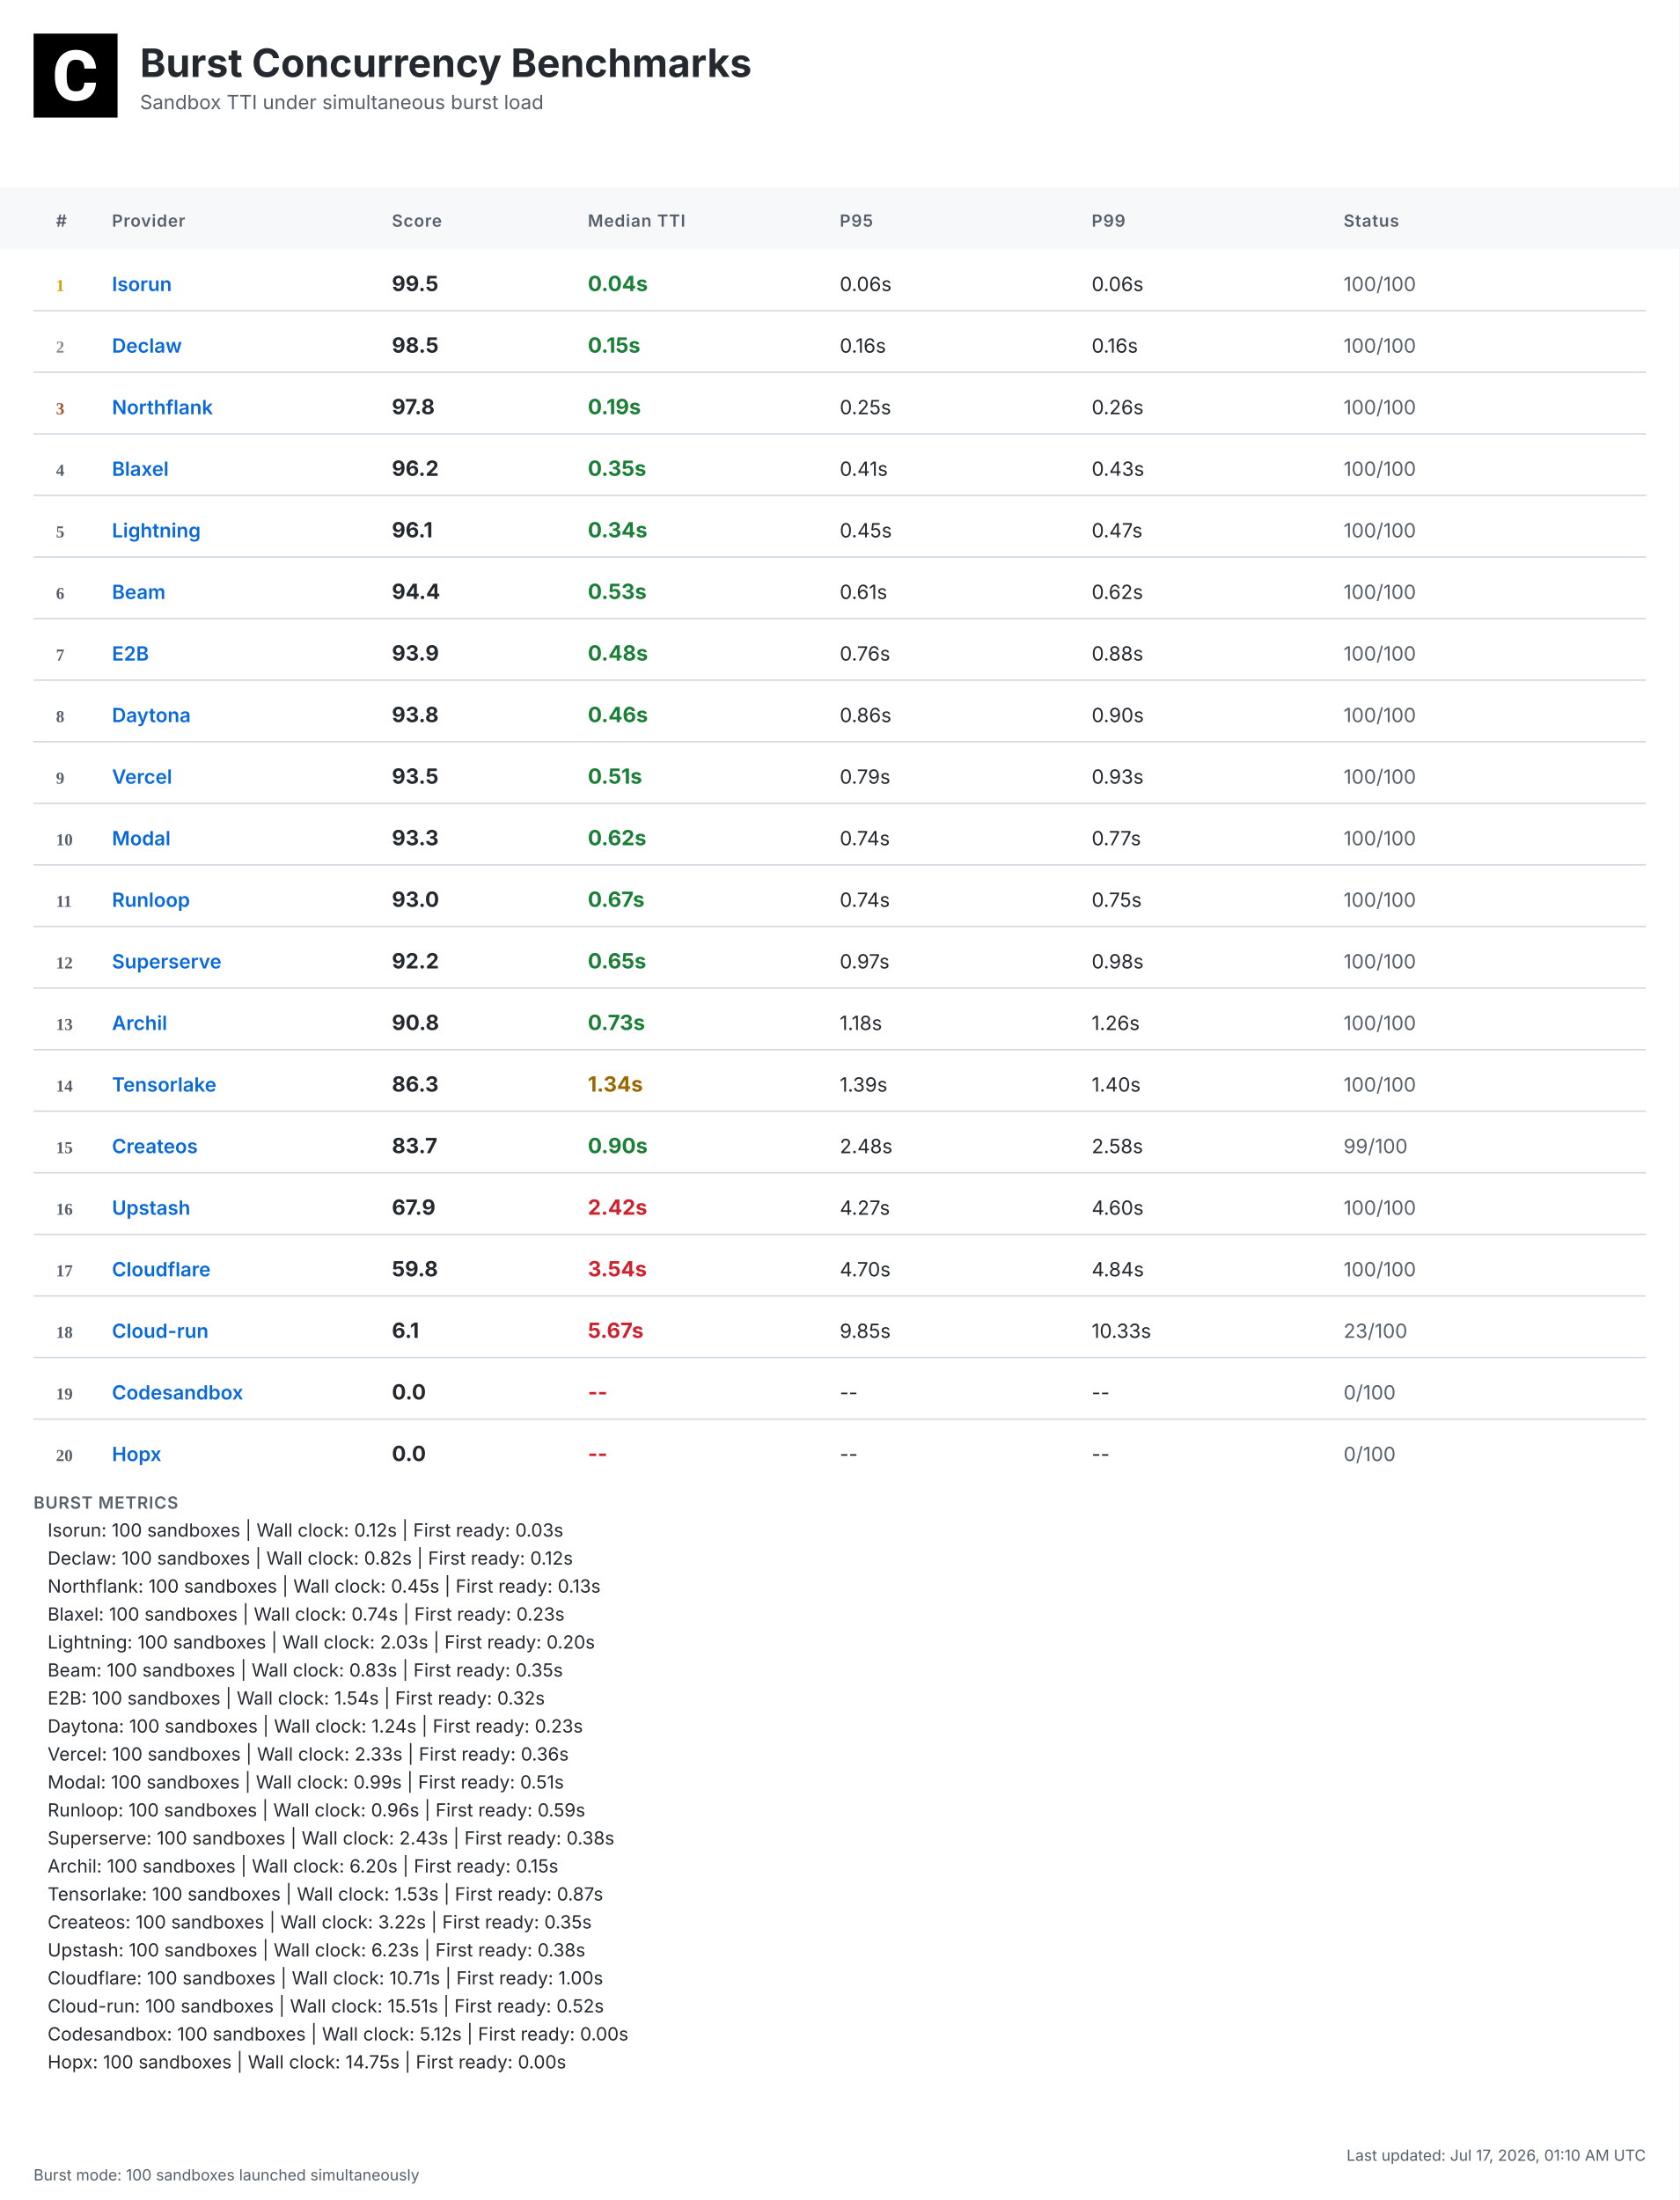
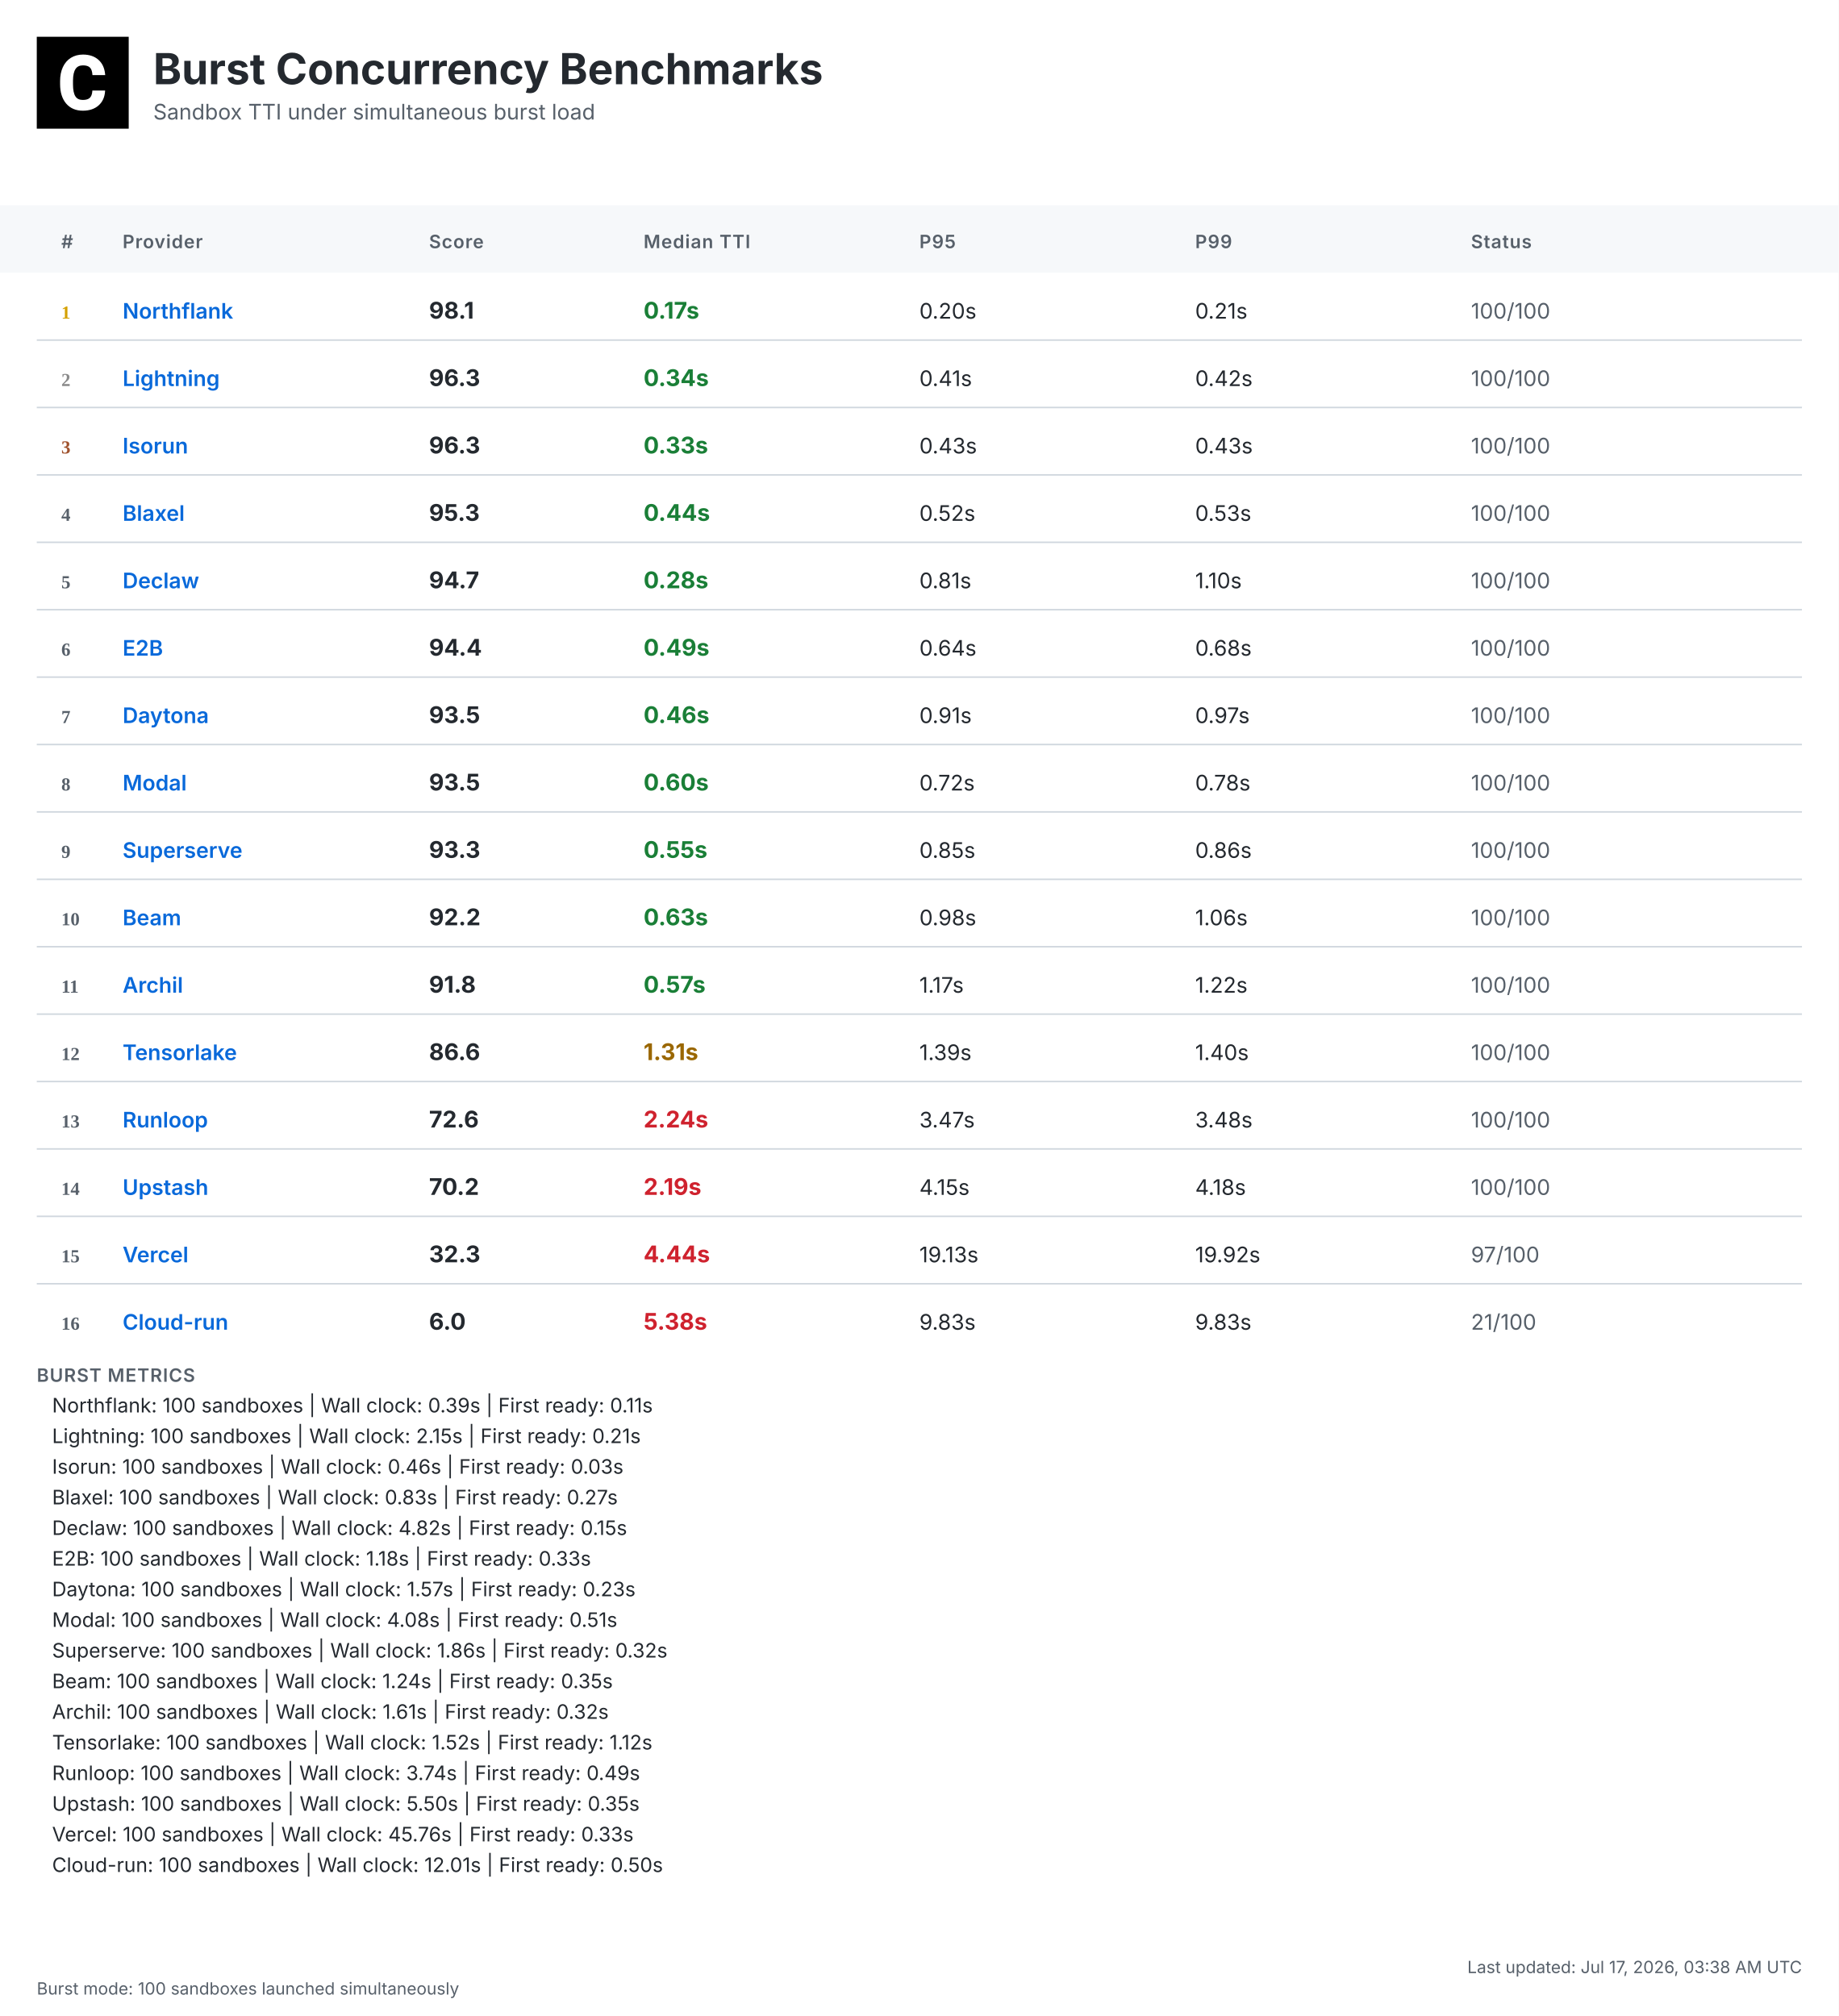
- <svg xmlns="http://www.w3.org/2000/svg" width="1200" height="1572" viewBox="0 0 1200 1572">
+ <svg xmlns="http://www.w3.org/2000/svg" width="1200" height="1316" viewBox="0 0 1200 1316">
  <defs>
    <linearGradient id="headerGrad" x1="0%" y1="0%" x2="100%" y2="100%">
      <stop offset="0%" style="stop-color:#f6f8fa;stop-opacity:1" />
      <stop offset="100%" style="stop-color:#ffffff;stop-opacity:1" />
    </linearGradient>
  </defs>
  <style>
    .bg { fill: #ffffff; }
    .header-bg { fill: url(#headerGrad); }
    .table-header-bg { fill: #f6f8fa; }
    .table-header { font: 600 12px 'Inter', 'SF Pro Display', -apple-system, BlinkMacSystemFont, 'Segoe UI', Roboto, Helvetica, Arial, sans-serif; fill: #57606a; text-transform: uppercase; letter-spacing: 0.5px; }
    .row { font: 14px 'Inter', 'SF Pro Display', -apple-system, BlinkMacSystemFont, 'Segoe UI', Roboto, Helvetica, Arial, sans-serif; fill: #24292f; }
    .rank { font-weight: 700; fill: #57606a; }
    .rank-1 { fill: #d4a000; }
    .rank-2 { fill: #8a8a8a; }
    .rank-3 { fill: #a0522d; }
    .provider { font-weight: 600; fill: #0969da; }
    .median { font-weight: 700; font-size: 15px; }
    .fast { fill: #1a7f37; }
    .medium { fill: #9a6700; }
    .slow { fill: #cf222e; }
    .status { fill: #57606a; }
    .divider { stroke: #d0d7de; stroke-width: 1; }
    .border { stroke: #d0d7de; stroke-width: 1; fill: none; }
    .timestamp { font: 11px 'Inter', 'SF Pro Display', -apple-system, BlinkMacSystemFont, 'Segoe UI', Roboto, Helvetica, Arial, sans-serif; fill: #57606a; }
    .title { font: bold 28px 'Inter', 'SF Pro Display', -apple-system, BlinkMacSystemFont, 'Segoe UI', Roboto, Helvetica, Arial, sans-serif; fill: #24292f; }
    .subtitle { font: 14px 'Inter', 'SF Pro Display', -apple-system, BlinkMacSystemFont, 'Segoe UI', Roboto, Helvetica, Arial, sans-serif; fill: #57606a; }
    .logo { fill: #24292f; }
    .metrics-label { font: 600 12px 'Inter', 'SF Pro Display', -apple-system, BlinkMacSystemFont, 'Segoe UI', Roboto, Helvetica, Arial, sans-serif; fill: #57606a; text-transform: uppercase; letter-spacing: 0.5px; }
    .metrics-row { font: 13px 'Inter', 'SF Pro Display', -apple-system, BlinkMacSystemFont, 'Segoe UI', Roboto, Helvetica, Arial, sans-serif; fill: #24292f; }
  </style>
-   <rect class="bg" width="1200" height="1572" />
+   <rect class="bg" width="1200" height="1316" />
  <g transform="translate(24, 24)">
    <rect width="60" height="60" fill="#000000" />
    <g transform="scale(0.035) translate(0, 0)">
      <path fill="#ffffff" d="M1036.26,1002.28h237.87l-.93,19.09c-8.38,110.32-49.81,198.3-123.82,262.07-73.09,63.31-170.84,95.43-290.48,95.43-130.81,0-235.55-44.69-311.43-133.6-74.48-87.98-112.65-209.48-112.65-361.23v-60.51c0-96.83,17.7-183.41,51.68-257.43,34.91-74.95,85.19-133.61,149.89-173.63,64.7-40.04,140.12-60.52,225.3-60.52,117.77,0,214.13,32.12,286.29,95.9,72.62,63.3,114.98,153.61,126.15,267.67l1.86,19.08h-238.34l-.93-15.83c-4.65-59.11-20.95-101.94-47.95-127.08-27-25.6-69.83-38.17-127.08-38.17-61.91,0-107.06,20.95-137.33,65.17-31.65,45.15-47.94,117.77-48.87,215.53v74.48c0,102.41,15.36,177.83,45.62,223.91,28.86,44.22,74.01,65.63,137.79,65.63,58.19,0,101.48-12.57,128.95-38.17,26.99-25.14,43.29-66.1,47.48-121.5l.93-16.3Z" />
    </g>
  </g>
  <text class="title" x="100" y="55">Burst Concurrency Benchmarks</text>
  <text class="subtitle" x="100" y="78">Sandbox TTI under simultaneous burst load</text>
  <rect class="table-header-bg" y="134" width="1200" height="44" />
  <text class="table-header" x="40" y="162">#</text>
  <text class="table-header" x="80" y="162">Provider</text>
  <text class="table-header" x="280" y="162">Score</text>
  <text class="table-header" x="420" y="162">Median TTI</text>
  <text class="table-header" x="600" y="162">P95</text>
  <text class="table-header" x="780" y="162">P99</text>
  <text class="table-header" x="960" y="162">Status</text>
  <text class="rank rank-1" x="40" y="208">1</text>
-   <text class="row provider" x="80" y="208">Isorun</text>
-   <text class="row median" x="280" y="208">99.5</text>
-   <text class="row median fast" x="420" y="208">0.04s</text>
-   <text class="row" x="600" y="208">0.06s</text>
-   <text class="row" x="780" y="208">0.06s</text>
+   <text class="row provider" x="80" y="208">Northflank</text>
+   <text class="row median" x="280" y="208">98.1</text>
+   <text class="row median fast" x="420" y="208">0.17s</text>
+   <text class="row" x="600" y="208">0.20s</text>
+   <text class="row" x="780" y="208">0.21s</text>
  <text class="row status" x="960" y="208">100/100</text>
  <line class="divider" x1="24" y1="222" x2="1176" y2="222" />
  <text class="rank rank-2" x="40" y="252">2</text>
-   <text class="row provider" x="80" y="252">Declaw</text>
-   <text class="row median" x="280" y="252">98.5</text>
-   <text class="row median fast" x="420" y="252">0.15s</text>
-   <text class="row" x="600" y="252">0.16s</text>
-   <text class="row" x="780" y="252">0.16s</text>
+   <text class="row provider" x="80" y="252">Lightning</text>
+   <text class="row median" x="280" y="252">96.3</text>
+   <text class="row median fast" x="420" y="252">0.34s</text>
+   <text class="row" x="600" y="252">0.41s</text>
+   <text class="row" x="780" y="252">0.42s</text>
  <text class="row status" x="960" y="252">100/100</text>
  <line class="divider" x1="24" y1="266" x2="1176" y2="266" />
  <text class="rank rank-3" x="40" y="296">3</text>
-   <text class="row provider" x="80" y="296">Northflank</text>
-   <text class="row median" x="280" y="296">97.8</text>
-   <text class="row median fast" x="420" y="296">0.19s</text>
-   <text class="row" x="600" y="296">0.25s</text>
-   <text class="row" x="780" y="296">0.26s</text>
+   <text class="row provider" x="80" y="296">Isorun</text>
+   <text class="row median" x="280" y="296">96.3</text>
+   <text class="row median fast" x="420" y="296">0.33s</text>
+   <text class="row" x="600" y="296">0.43s</text>
+   <text class="row" x="780" y="296">0.43s</text>
  <text class="row status" x="960" y="296">100/100</text>
  <line class="divider" x1="24" y1="310" x2="1176" y2="310" />
  <text class="rank" x="40" y="340">4</text>
  <text class="row provider" x="80" y="340">Blaxel</text>
-   <text class="row median" x="280" y="340">96.2</text>
-   <text class="row median fast" x="420" y="340">0.35s</text>
-   <text class="row" x="600" y="340">0.41s</text>
-   <text class="row" x="780" y="340">0.43s</text>
+   <text class="row median" x="280" y="340">95.3</text>
+   <text class="row median fast" x="420" y="340">0.44s</text>
+   <text class="row" x="600" y="340">0.52s</text>
+   <text class="row" x="780" y="340">0.53s</text>
  <text class="row status" x="960" y="340">100/100</text>
  <line class="divider" x1="24" y1="354" x2="1176" y2="354" />
  <text class="rank" x="40" y="384">5</text>
-   <text class="row provider" x="80" y="384">Lightning</text>
-   <text class="row median" x="280" y="384">96.1</text>
-   <text class="row median fast" x="420" y="384">0.34s</text>
-   <text class="row" x="600" y="384">0.45s</text>
-   <text class="row" x="780" y="384">0.47s</text>
+   <text class="row provider" x="80" y="384">Declaw</text>
+   <text class="row median" x="280" y="384">94.7</text>
+   <text class="row median fast" x="420" y="384">0.28s</text>
+   <text class="row" x="600" y="384">0.81s</text>
+   <text class="row" x="780" y="384">1.10s</text>
  <text class="row status" x="960" y="384">100/100</text>
  <line class="divider" x1="24" y1="398" x2="1176" y2="398" />
  <text class="rank" x="40" y="428">6</text>
-   <text class="row provider" x="80" y="428">Beam</text>
+   <text class="row provider" x="80" y="428">E2B</text>
  <text class="row median" x="280" y="428">94.4</text>
-   <text class="row median fast" x="420" y="428">0.53s</text>
-   <text class="row" x="600" y="428">0.61s</text>
-   <text class="row" x="780" y="428">0.62s</text>
+   <text class="row median fast" x="420" y="428">0.49s</text>
+   <text class="row" x="600" y="428">0.64s</text>
+   <text class="row" x="780" y="428">0.68s</text>
  <text class="row status" x="960" y="428">100/100</text>
  <line class="divider" x1="24" y1="442" x2="1176" y2="442" />
  <text class="rank" x="40" y="472">7</text>
-   <text class="row provider" x="80" y="472">E2B</text>
-   <text class="row median" x="280" y="472">93.9</text>
-   <text class="row median fast" x="420" y="472">0.48s</text>
-   <text class="row" x="600" y="472">0.76s</text>
-   <text class="row" x="780" y="472">0.88s</text>
+   <text class="row provider" x="80" y="472">Daytona</text>
+   <text class="row median" x="280" y="472">93.5</text>
+   <text class="row median fast" x="420" y="472">0.46s</text>
+   <text class="row" x="600" y="472">0.91s</text>
+   <text class="row" x="780" y="472">0.97s</text>
  <text class="row status" x="960" y="472">100/100</text>
  <line class="divider" x1="24" y1="486" x2="1176" y2="486" />
  <text class="rank" x="40" y="516">8</text>
-   <text class="row provider" x="80" y="516">Daytona</text>
-   <text class="row median" x="280" y="516">93.8</text>
-   <text class="row median fast" x="420" y="516">0.46s</text>
-   <text class="row" x="600" y="516">0.86s</text>
-   <text class="row" x="780" y="516">0.90s</text>
+   <text class="row provider" x="80" y="516">Modal</text>
+   <text class="row median" x="280" y="516">93.5</text>
+   <text class="row median fast" x="420" y="516">0.60s</text>
+   <text class="row" x="600" y="516">0.72s</text>
+   <text class="row" x="780" y="516">0.78s</text>
  <text class="row status" x="960" y="516">100/100</text>
  <line class="divider" x1="24" y1="530" x2="1176" y2="530" />
  <text class="rank" x="40" y="560">9</text>
-   <text class="row provider" x="80" y="560">Vercel</text>
-   <text class="row median" x="280" y="560">93.5</text>
-   <text class="row median fast" x="420" y="560">0.51s</text>
-   <text class="row" x="600" y="560">0.79s</text>
-   <text class="row" x="780" y="560">0.93s</text>
+   <text class="row provider" x="80" y="560">Superserve</text>
+   <text class="row median" x="280" y="560">93.3</text>
+   <text class="row median fast" x="420" y="560">0.55s</text>
+   <text class="row" x="600" y="560">0.85s</text>
+   <text class="row" x="780" y="560">0.86s</text>
  <text class="row status" x="960" y="560">100/100</text>
  <line class="divider" x1="24" y1="574" x2="1176" y2="574" />
  <text class="rank" x="40" y="604">10</text>
-   <text class="row provider" x="80" y="604">Modal</text>
-   <text class="row median" x="280" y="604">93.3</text>
-   <text class="row median fast" x="420" y="604">0.62s</text>
-   <text class="row" x="600" y="604">0.74s</text>
-   <text class="row" x="780" y="604">0.77s</text>
+   <text class="row provider" x="80" y="604">Beam</text>
+   <text class="row median" x="280" y="604">92.2</text>
+   <text class="row median fast" x="420" y="604">0.63s</text>
+   <text class="row" x="600" y="604">0.98s</text>
+   <text class="row" x="780" y="604">1.06s</text>
  <text class="row status" x="960" y="604">100/100</text>
  <line class="divider" x1="24" y1="618" x2="1176" y2="618" />
  <text class="rank" x="40" y="648">11</text>
-   <text class="row provider" x="80" y="648">Runloop</text>
-   <text class="row median" x="280" y="648">93.0</text>
-   <text class="row median fast" x="420" y="648">0.67s</text>
-   <text class="row" x="600" y="648">0.74s</text>
-   <text class="row" x="780" y="648">0.75s</text>
+   <text class="row provider" x="80" y="648">Archil</text>
+   <text class="row median" x="280" y="648">91.8</text>
+   <text class="row median fast" x="420" y="648">0.57s</text>
+   <text class="row" x="600" y="648">1.17s</text>
+   <text class="row" x="780" y="648">1.22s</text>
  <text class="row status" x="960" y="648">100/100</text>
  <line class="divider" x1="24" y1="662" x2="1176" y2="662" />
  <text class="rank" x="40" y="692">12</text>
-   <text class="row provider" x="80" y="692">Superserve</text>
-   <text class="row median" x="280" y="692">92.2</text>
-   <text class="row median fast" x="420" y="692">0.65s</text>
-   <text class="row" x="600" y="692">0.97s</text>
-   <text class="row" x="780" y="692">0.98s</text>
+   <text class="row provider" x="80" y="692">Tensorlake</text>
+   <text class="row median" x="280" y="692">86.6</text>
+   <text class="row median medium" x="420" y="692">1.31s</text>
+   <text class="row" x="600" y="692">1.39s</text>
+   <text class="row" x="780" y="692">1.40s</text>
  <text class="row status" x="960" y="692">100/100</text>
  <line class="divider" x1="24" y1="706" x2="1176" y2="706" />
  <text class="rank" x="40" y="736">13</text>
-   <text class="row provider" x="80" y="736">Archil</text>
-   <text class="row median" x="280" y="736">90.8</text>
-   <text class="row median fast" x="420" y="736">0.73s</text>
-   <text class="row" x="600" y="736">1.18s</text>
-   <text class="row" x="780" y="736">1.26s</text>
+   <text class="row provider" x="80" y="736">Runloop</text>
+   <text class="row median" x="280" y="736">72.6</text>
+   <text class="row median slow" x="420" y="736">2.24s</text>
+   <text class="row" x="600" y="736">3.47s</text>
+   <text class="row" x="780" y="736">3.48s</text>
  <text class="row status" x="960" y="736">100/100</text>
  <line class="divider" x1="24" y1="750" x2="1176" y2="750" />
  <text class="rank" x="40" y="780">14</text>
-   <text class="row provider" x="80" y="780">Tensorlake</text>
-   <text class="row median" x="280" y="780">86.3</text>
-   <text class="row median medium" x="420" y="780">1.34s</text>
-   <text class="row" x="600" y="780">1.39s</text>
-   <text class="row" x="780" y="780">1.40s</text>
+   <text class="row provider" x="80" y="780">Upstash</text>
+   <text class="row median" x="280" y="780">70.2</text>
+   <text class="row median slow" x="420" y="780">2.19s</text>
+   <text class="row" x="600" y="780">4.15s</text>
+   <text class="row" x="780" y="780">4.18s</text>
  <text class="row status" x="960" y="780">100/100</text>
  <line class="divider" x1="24" y1="794" x2="1176" y2="794" />
  <text class="rank" x="40" y="824">15</text>
-   <text class="row provider" x="80" y="824">Createos</text>
-   <text class="row median" x="280" y="824">83.7</text>
-   <text class="row median fast" x="420" y="824">0.90s</text>
-   <text class="row" x="600" y="824">2.48s</text>
-   <text class="row" x="780" y="824">2.58s</text>
-   <text class="row status" x="960" y="824">99/100</text>
+   <text class="row provider" x="80" y="824">Vercel</text>
+   <text class="row median" x="280" y="824">32.3</text>
+   <text class="row median slow" x="420" y="824">4.44s</text>
+   <text class="row" x="600" y="824">19.13s</text>
+   <text class="row" x="780" y="824">19.92s</text>
+   <text class="row status" x="960" y="824">97/100</text>
  <line class="divider" x1="24" y1="838" x2="1176" y2="838" />
  <text class="rank" x="40" y="868">16</text>
-   <text class="row provider" x="80" y="868">Upstash</text>
-   <text class="row median" x="280" y="868">67.9</text>
-   <text class="row median slow" x="420" y="868">2.42s</text>
-   <text class="row" x="600" y="868">4.27s</text>
-   <text class="row" x="780" y="868">4.60s</text>
-   <text class="row status" x="960" y="868">100/100</text>
-   <line class="divider" x1="24" y1="882" x2="1176" y2="882" />
-   <text class="rank" x="40" y="912">17</text>
-   <text class="row provider" x="80" y="912">Cloudflare</text>
-   <text class="row median" x="280" y="912">59.8</text>
-   <text class="row median slow" x="420" y="912">3.54s</text>
-   <text class="row" x="600" y="912">4.70s</text>
-   <text class="row" x="780" y="912">4.84s</text>
-   <text class="row status" x="960" y="912">100/100</text>
-   <line class="divider" x1="24" y1="926" x2="1176" y2="926" />
-   <text class="rank" x="40" y="956">18</text>
-   <text class="row provider" x="80" y="956">Cloud-run</text>
-   <text class="row median" x="280" y="956">6.1</text>
-   <text class="row median slow" x="420" y="956">5.67s</text>
-   <text class="row" x="600" y="956">9.85s</text>
-   <text class="row" x="780" y="956">10.33s</text>
-   <text class="row status" x="960" y="956">23/100</text>
-   <line class="divider" x1="24" y1="970" x2="1176" y2="970" />
-   <text class="rank" x="40" y="1000">19</text>
-   <text class="row provider" x="80" y="1000">Codesandbox</text>
-   <text class="row median" x="280" y="1000">0.0</text>
-   <text class="row median slow" x="420" y="1000">--</text>
-   <text class="row" x="600" y="1000">--</text>
-   <text class="row" x="780" y="1000">--</text>
-   <text class="row status" x="960" y="1000">0/100</text>
-   <line class="divider" x1="24" y1="1014" x2="1176" y2="1014" />
-   <text class="rank" x="40" y="1044">20</text>
-   <text class="row provider" x="80" y="1044">Hopx</text>
-   <text class="row median" x="280" y="1044">0.0</text>
-   <text class="row median slow" x="420" y="1044">--</text>
-   <text class="row" x="600" y="1044">--</text>
-   <text class="row" x="780" y="1044">--</text>
-   <text class="row status" x="960" y="1044">0/100</text>
-   <text class="metrics-label" x="24" y="1078">BURST METRICS</text>
-   <text class="metrics-row" x="34" y="1098">Isorun: 100 sandboxes | Wall clock: 0.12s | First ready: 0.03s</text>
-   <text class="metrics-row" x="34" y="1118">Declaw: 100 sandboxes | Wall clock: 0.82s | First ready: 0.12s</text>
-   <text class="metrics-row" x="34" y="1138">Northflank: 100 sandboxes | Wall clock: 0.45s | First ready: 0.13s</text>
-   <text class="metrics-row" x="34" y="1158">Blaxel: 100 sandboxes | Wall clock: 0.74s | First ready: 0.23s</text>
-   <text class="metrics-row" x="34" y="1178">Lightning: 100 sandboxes | Wall clock: 2.03s | First ready: 0.20s</text>
-   <text class="metrics-row" x="34" y="1198">Beam: 100 sandboxes | Wall clock: 0.83s | First ready: 0.35s</text>
-   <text class="metrics-row" x="34" y="1218">E2B: 100 sandboxes | Wall clock: 1.54s | First ready: 0.32s</text>
-   <text class="metrics-row" x="34" y="1238">Daytona: 100 sandboxes | Wall clock: 1.24s | First ready: 0.23s</text>
-   <text class="metrics-row" x="34" y="1258">Vercel: 100 sandboxes | Wall clock: 2.33s | First ready: 0.36s</text>
-   <text class="metrics-row" x="34" y="1278">Modal: 100 sandboxes | Wall clock: 0.99s | First ready: 0.51s</text>
-   <text class="metrics-row" x="34" y="1298">Runloop: 100 sandboxes | Wall clock: 0.96s | First ready: 0.59s</text>
-   <text class="metrics-row" x="34" y="1318">Superserve: 100 sandboxes | Wall clock: 2.43s | First ready: 0.38s</text>
-   <text class="metrics-row" x="34" y="1338">Archil: 100 sandboxes | Wall clock: 6.20s | First ready: 0.15s</text>
-   <text class="metrics-row" x="34" y="1358">Tensorlake: 100 sandboxes | Wall clock: 1.53s | First ready: 0.87s</text>
-   <text class="metrics-row" x="34" y="1378">Createos: 100 sandboxes | Wall clock: 3.22s | First ready: 0.35s</text>
-   <text class="metrics-row" x="34" y="1398">Upstash: 100 sandboxes | Wall clock: 6.23s | First ready: 0.38s</text>
-   <text class="metrics-row" x="34" y="1418">Cloudflare: 100 sandboxes | Wall clock: 10.71s | First ready: 1.00s</text>
-   <text class="metrics-row" x="34" y="1438">Cloud-run: 100 sandboxes | Wall clock: 15.51s | First ready: 0.52s</text>
-   <text class="metrics-row" x="34" y="1458">Codesandbox: 100 sandboxes | Wall clock: 5.12s | First ready: 0.00s</text>
-   <text class="metrics-row" x="34" y="1478">Hopx: 100 sandboxes | Wall clock: 14.75s | First ready: 0.00s</text>
-   <text class="timestamp" x="1176" y="1544" text-anchor="end">Last updated: Jul 17, 2026, 01:10 AM UTC</text>
-   <text class="timestamp" x="24" y="1558">Burst mode: 100 sandboxes launched simultaneously</text>
+   <text class="row provider" x="80" y="868">Cloud-run</text>
+   <text class="row median" x="280" y="868">6.0</text>
+   <text class="row median slow" x="420" y="868">5.38s</text>
+   <text class="row" x="600" y="868">9.83s</text>
+   <text class="row" x="780" y="868">9.83s</text>
+   <text class="row status" x="960" y="868">21/100</text>
+   <text class="metrics-label" x="24" y="902">BURST METRICS</text>
+   <text class="metrics-row" x="34" y="922">Northflank: 100 sandboxes | Wall clock: 0.39s | First ready: 0.11s</text>
+   <text class="metrics-row" x="34" y="942">Lightning: 100 sandboxes | Wall clock: 2.15s | First ready: 0.21s</text>
+   <text class="metrics-row" x="34" y="962">Isorun: 100 sandboxes | Wall clock: 0.46s | First ready: 0.03s</text>
+   <text class="metrics-row" x="34" y="982">Blaxel: 100 sandboxes | Wall clock: 0.83s | First ready: 0.27s</text>
+   <text class="metrics-row" x="34" y="1002">Declaw: 100 sandboxes | Wall clock: 4.82s | First ready: 0.15s</text>
+   <text class="metrics-row" x="34" y="1022">E2B: 100 sandboxes | Wall clock: 1.18s | First ready: 0.33s</text>
+   <text class="metrics-row" x="34" y="1042">Daytona: 100 sandboxes | Wall clock: 1.57s | First ready: 0.23s</text>
+   <text class="metrics-row" x="34" y="1062">Modal: 100 sandboxes | Wall clock: 4.08s | First ready: 0.51s</text>
+   <text class="metrics-row" x="34" y="1082">Superserve: 100 sandboxes | Wall clock: 1.86s | First ready: 0.32s</text>
+   <text class="metrics-row" x="34" y="1102">Beam: 100 sandboxes | Wall clock: 1.24s | First ready: 0.35s</text>
+   <text class="metrics-row" x="34" y="1122">Archil: 100 sandboxes | Wall clock: 1.61s | First ready: 0.32s</text>
+   <text class="metrics-row" x="34" y="1142">Tensorlake: 100 sandboxes | Wall clock: 1.52s | First ready: 1.12s</text>
+   <text class="metrics-row" x="34" y="1162">Runloop: 100 sandboxes | Wall clock: 3.74s | First ready: 0.49s</text>
+   <text class="metrics-row" x="34" y="1182">Upstash: 100 sandboxes | Wall clock: 5.50s | First ready: 0.35s</text>
+   <text class="metrics-row" x="34" y="1202">Vercel: 100 sandboxes | Wall clock: 45.76s | First ready: 0.33s</text>
+   <text class="metrics-row" x="34" y="1222">Cloud-run: 100 sandboxes | Wall clock: 12.01s | First ready: 0.50s</text>
+   <text class="timestamp" x="1176" y="1288" text-anchor="end">Last updated: Jul 17, 2026, 03:38 AM UTC</text>
+   <text class="timestamp" x="24" y="1302">Burst mode: 100 sandboxes launched simultaneously</text>
</svg>
